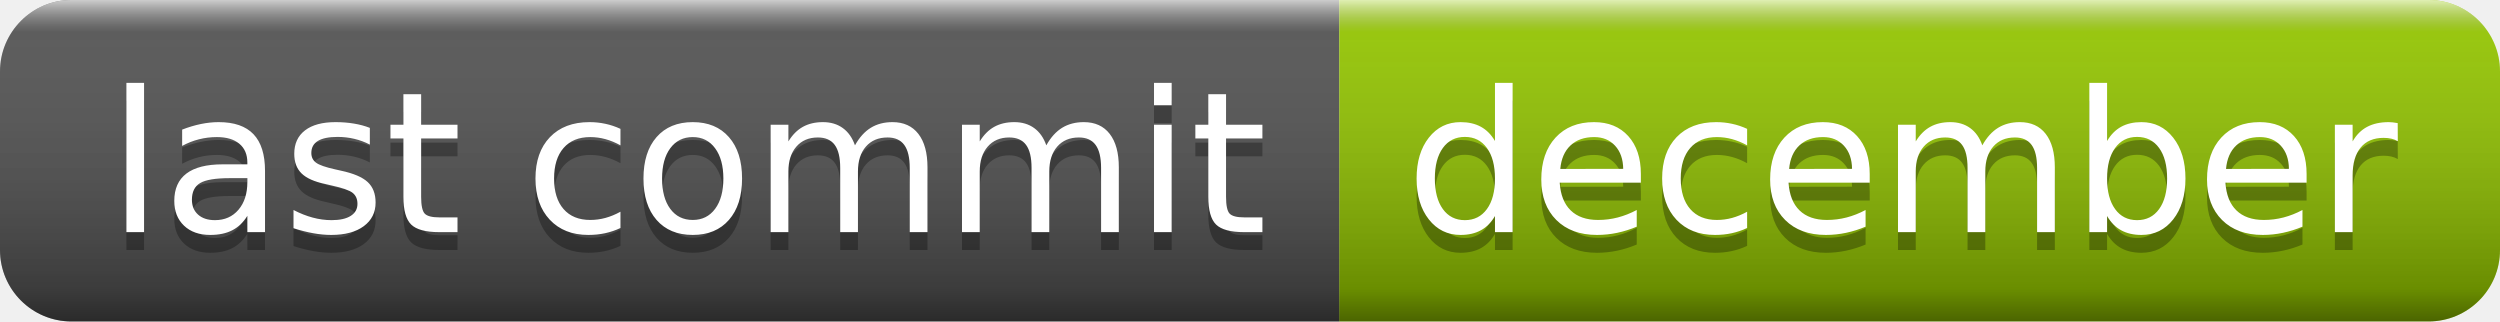
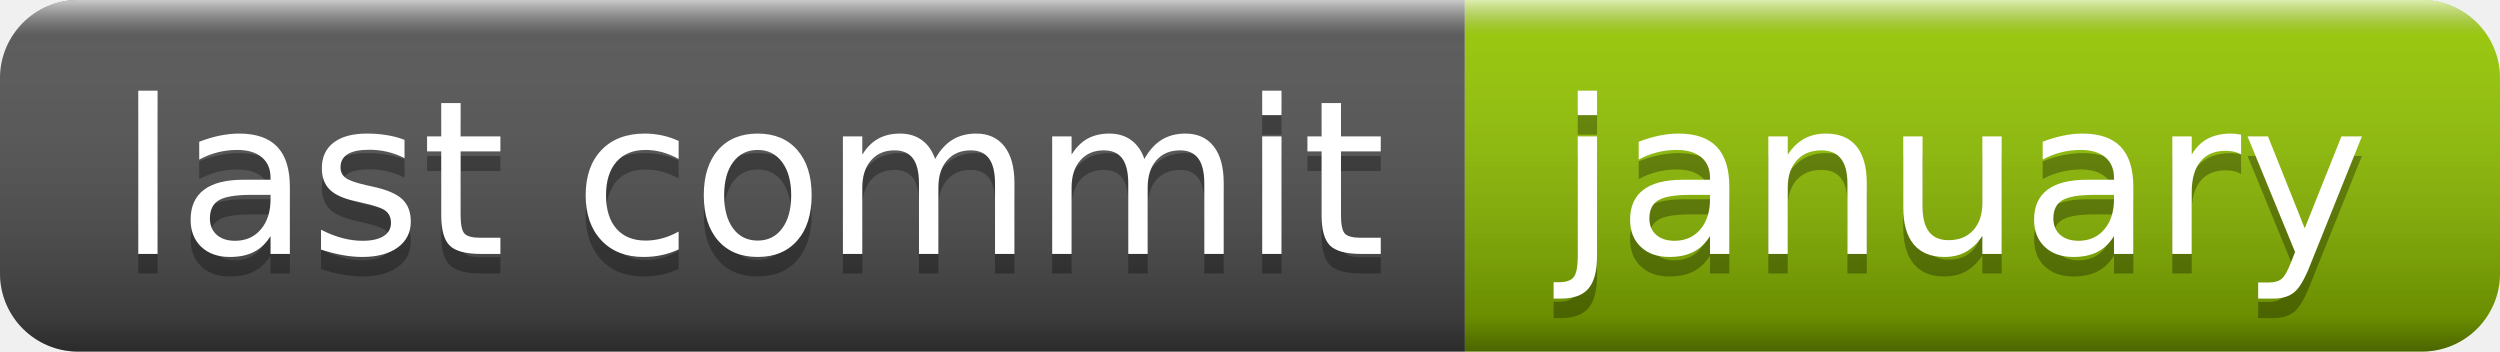
- <svg xmlns="http://www.w3.org/2000/svg" width="140" height="18" role="img" aria-label="last commit: december">
+ <svg xmlns="http://www.w3.org/2000/svg" width="128" height="18" role="img" aria-label="last commit: january">
  <linearGradient id="s" x2="0" y2="100%">
    <stop offset="0" stop-color="#fff" stop-opacity=".7" />
    <stop offset=".1" stop-color="#aaa" stop-opacity=".1" />
    <stop offset=".9" stop-color="#000" stop-opacity=".3" />
    <stop offset="1" stop-color="#000" stop-opacity=".5" />
  </linearGradient>
  <clipPath id="r">
-     <rect width="140" height="18" rx="4" fill="#fff" />
+     <rect width="128" height="18" rx="4" fill="#fff" />
  </clipPath>
  <g clip-path="url(#r)">
    <rect width="75" height="18" fill="#555" />
-     <rect x="75" width="65" height="18" fill="#97ca00" />
-     <rect width="140" height="18" fill="url(#s)" />
+     <rect x="75" width="53" height="18" fill="#97ca00" />
+     <rect width="128" height="18" fill="url(#s)" />
  </g>
  <g fill="#fff" text-anchor="middle" font-family="Verdana,Geneva,DejaVu Sans,sans-serif" text-rendering="geometricPrecision" font-size="110">
    <text aria-hidden="true" x="385" y="140" fill="#010101" fill-opacity=".3" transform="scale(.1)" textLength="650">last commit</text>
    <text x="385" y="130" transform="scale(.1)" fill="#fff" textLength="650">last commit</text>
-     <text aria-hidden="true" x="1065" y="140" fill="#010101" fill-opacity=".3" transform="scale(.1)" textLength="550">december</text>
-     <text x="1065" y="130" transform="scale(.1)" fill="#fff" textLength="550">december</text>
+     <text aria-hidden="true" x="1005" y="140" fill="#010101" fill-opacity=".3" transform="scale(.1)" textLength="430">january</text>
+     <text x="1005" y="130" transform="scale(.1)" fill="#fff" textLength="430">january</text>
  </g>
</svg>
